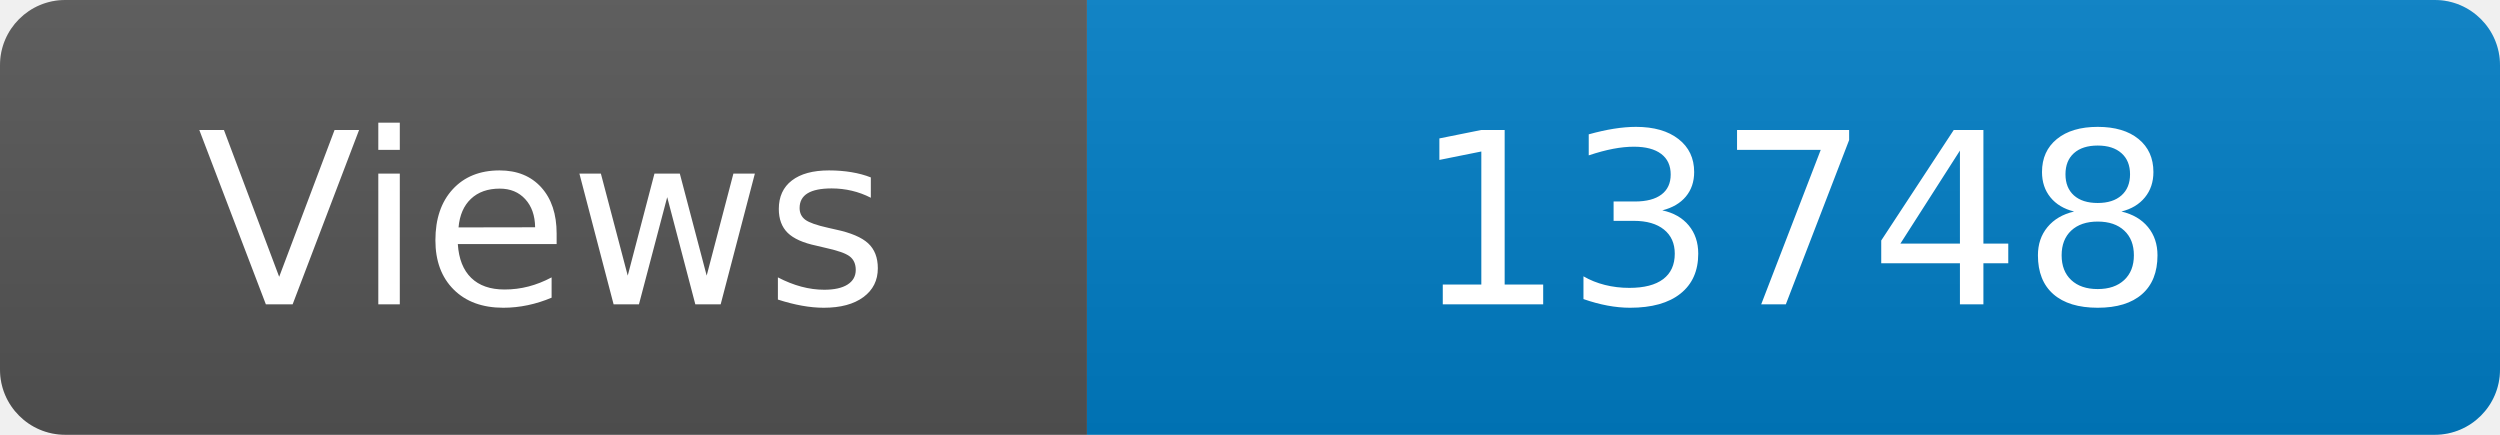
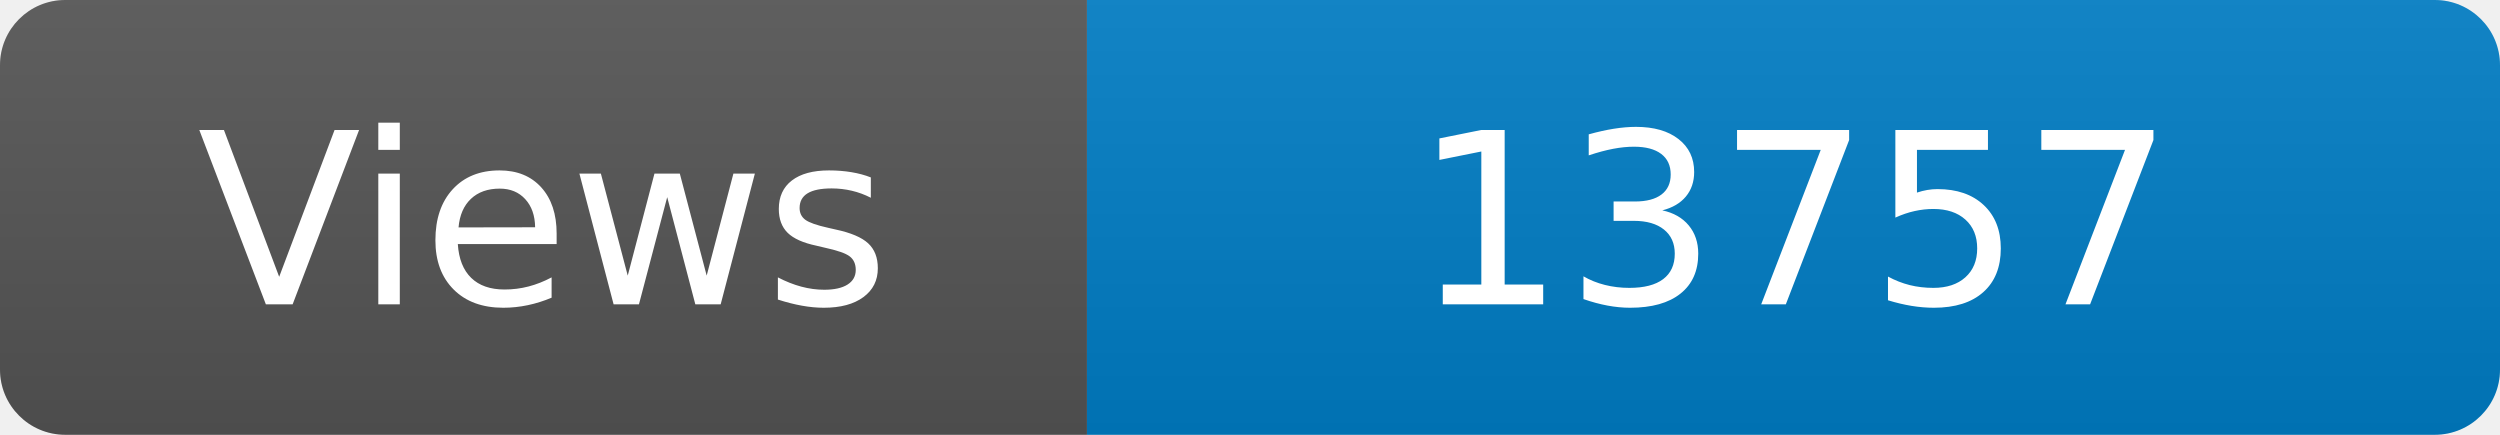
<svg xmlns="http://www.w3.org/2000/svg" width="115" height="20" role="img" aria-label="Maintained?: yes">
  <linearGradient id="s" x2="0" y2="100%">
    <stop offset="0" stop-color="#bbb" stop-opacity=".1" />
    <stop offset="1" stop-opacity=".1" />
  </linearGradient>
  <clipPath id="r">
    <rect width="115" height="20" rx="3" fill="#fff" />
  </clipPath>
  <g clip-path="url(#r)">
    <rect width="50" height="20" fill="#555" />
    <rect x="50" width="160" height="20" fill="#007ec6" />
    <rect width="115" height="20" fill="url(#s)" />
  </g>
  <g fill="#fff" text-anchor="middle" font-family="Verdana,Geneva,DejaVu Sans,sans-serif" font-size="110">
    <text x="250" y="140" transform="scale(.1)" fill="#fff">Views</text>
-     <text x="825" y="140" transform="scale(.1)" fill="#fff">13748</text>
+     <text x="825" y="140" transform="scale(.1)" fill="#fff">13757</text>
  </g>
</svg>
